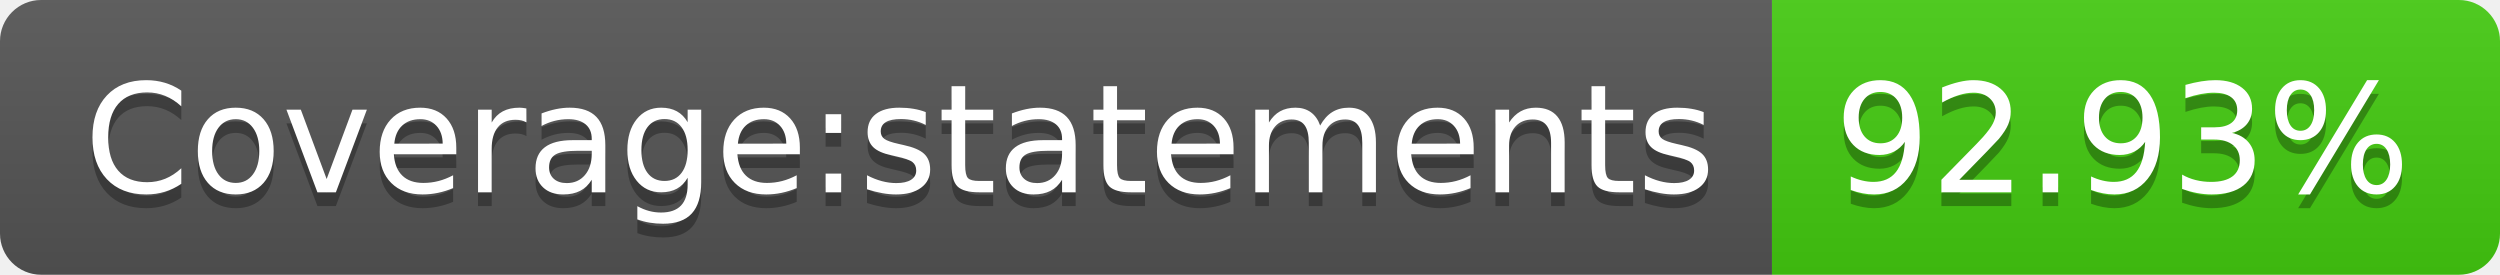
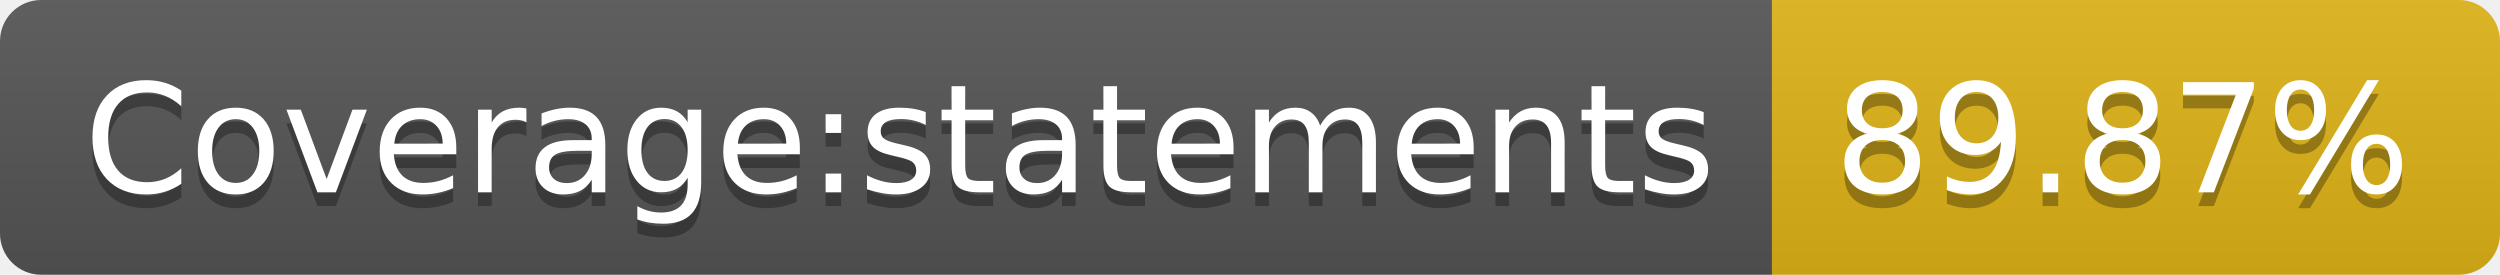
- <svg xmlns="http://www.w3.org/2000/svg" width="182" height="20" role="img" aria-label="Coverage:statements: 92.93%">
+ <svg xmlns="http://www.w3.org/2000/svg" width="182" height="20" role="img" aria-label="Coverage:statements: 89.87%">
  <linearGradient id="s" x2="0" y2="100%">
    <stop offset="0" stop-color="#bbb" stop-opacity=".1" />
    <stop offset="1" stop-opacity=".1" />
  </linearGradient>
  <clipPath id="r">
    <rect width="182" height="20" rx="3" fill="#fff" />
  </clipPath>
  <g clip-path="url(#r)">
    <rect width="129" height="20" fill="#555" />
-     <rect x="129" width="53" height="20" fill="#4c1" />
+     <rect x="129" width="53" height="20" fill="#dfb317" />
    <rect width="182" height="20" fill="url(#s)" />
  </g>
  <g fill="#fff" text-anchor="middle" font-family="Verdana,Geneva,DejaVu Sans,sans-serif" text-rendering="geometricPrecision" font-size="110">
    <text aria-hidden="true" x="655" y="150" fill="#010101" fill-opacity=".3" transform="scale(.1)" textLength="1190">Coverage:statements</text>
    <text x="655" y="140" transform="scale(.1)" fill="#fff" textLength="1190">Coverage:statements</text>
-     <text aria-hidden="true" x="1545" y="150" fill="#010101" fill-opacity=".3" transform="scale(.1)" textLength="430">92.93%</text>
-     <text x="1545" y="140" transform="scale(.1)" fill="#fff" textLength="430">92.93%</text>
+     <text aria-hidden="true" x="1545" y="150" fill="#010101" fill-opacity=".3" transform="scale(.1)" textLength="430">89.87%</text>
+     <text x="1545" y="140" transform="scale(.1)" fill="#fff" textLength="430">89.87%</text>
  </g>
</svg>
